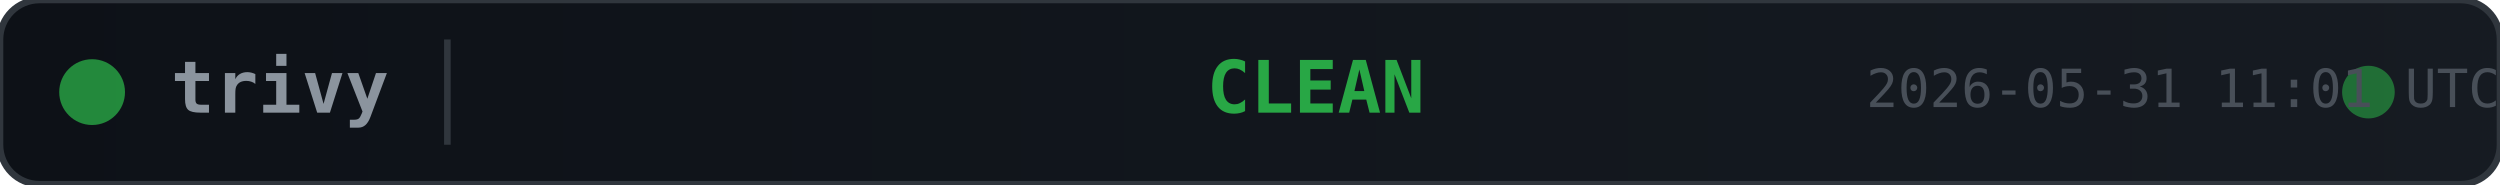
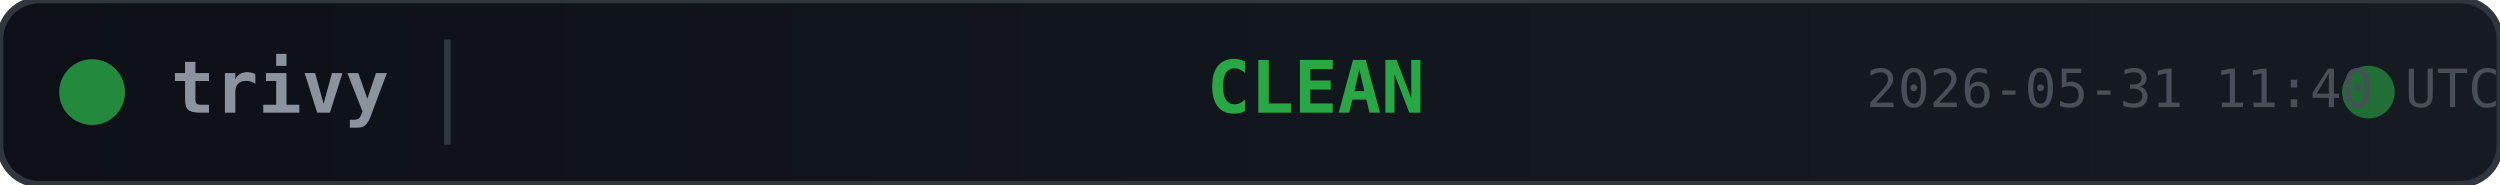
<svg xmlns="http://www.w3.org/2000/svg" width="380" height="28">
  <defs>
    <linearGradient id="bg" x1="0" y1="0" x2="1" y2="0">
      <stop offset="0%" stop-color="#0d1117" />
      <stop offset="100%" stop-color="#161b22" />
    </linearGradient>
  </defs>
  <rect width="380" height="28" rx="6" fill="url(#bg)" stroke="#30363d" stroke-width="1" />
  <circle cx="14" cy="14" r="5" fill="#28a745" opacity="0.8">
    <animate attributeName="opacity" values="0.8;0.4;0.8" dur="2s" repeatCount="indefinite" />
  </circle>
  <text x="26" y="14" fill="#8b949e" font-family="monospace" font-size="11" font-weight="600" dominant-baseline="middle">trivy</text>
  <line x1="68" y1="6" x2="68" y2="22" stroke="#30363d" stroke-width="1" />
  <text x="200" y="14" fill="#28a745" font-family="monospace" font-size="11" font-weight="700" text-anchor="middle" dominant-baseline="middle">CLEAN</text>
  <circle cx="360" cy="14" r="4" fill="#28a745" opacity="0.6">
    <animate attributeName="r" values="4;6;4" dur="1.5s" repeatCount="indefinite" />
    <animate attributeName="opacity" values="0.6;0.2;0.6" dur="1.5s" repeatCount="indefinite" />
  </circle>
-   <text x="380" y="14" fill="#484f58" font-family="monospace" font-size="8" text-anchor="end" dominant-baseline="middle">2026-05-31 11:01 UTC</text>
+   <text x="380" y="14" fill="#484f58" font-family="monospace" font-size="8" text-anchor="end" dominant-baseline="middle">2026-05-31 11:40 UTC</text>
</svg>
